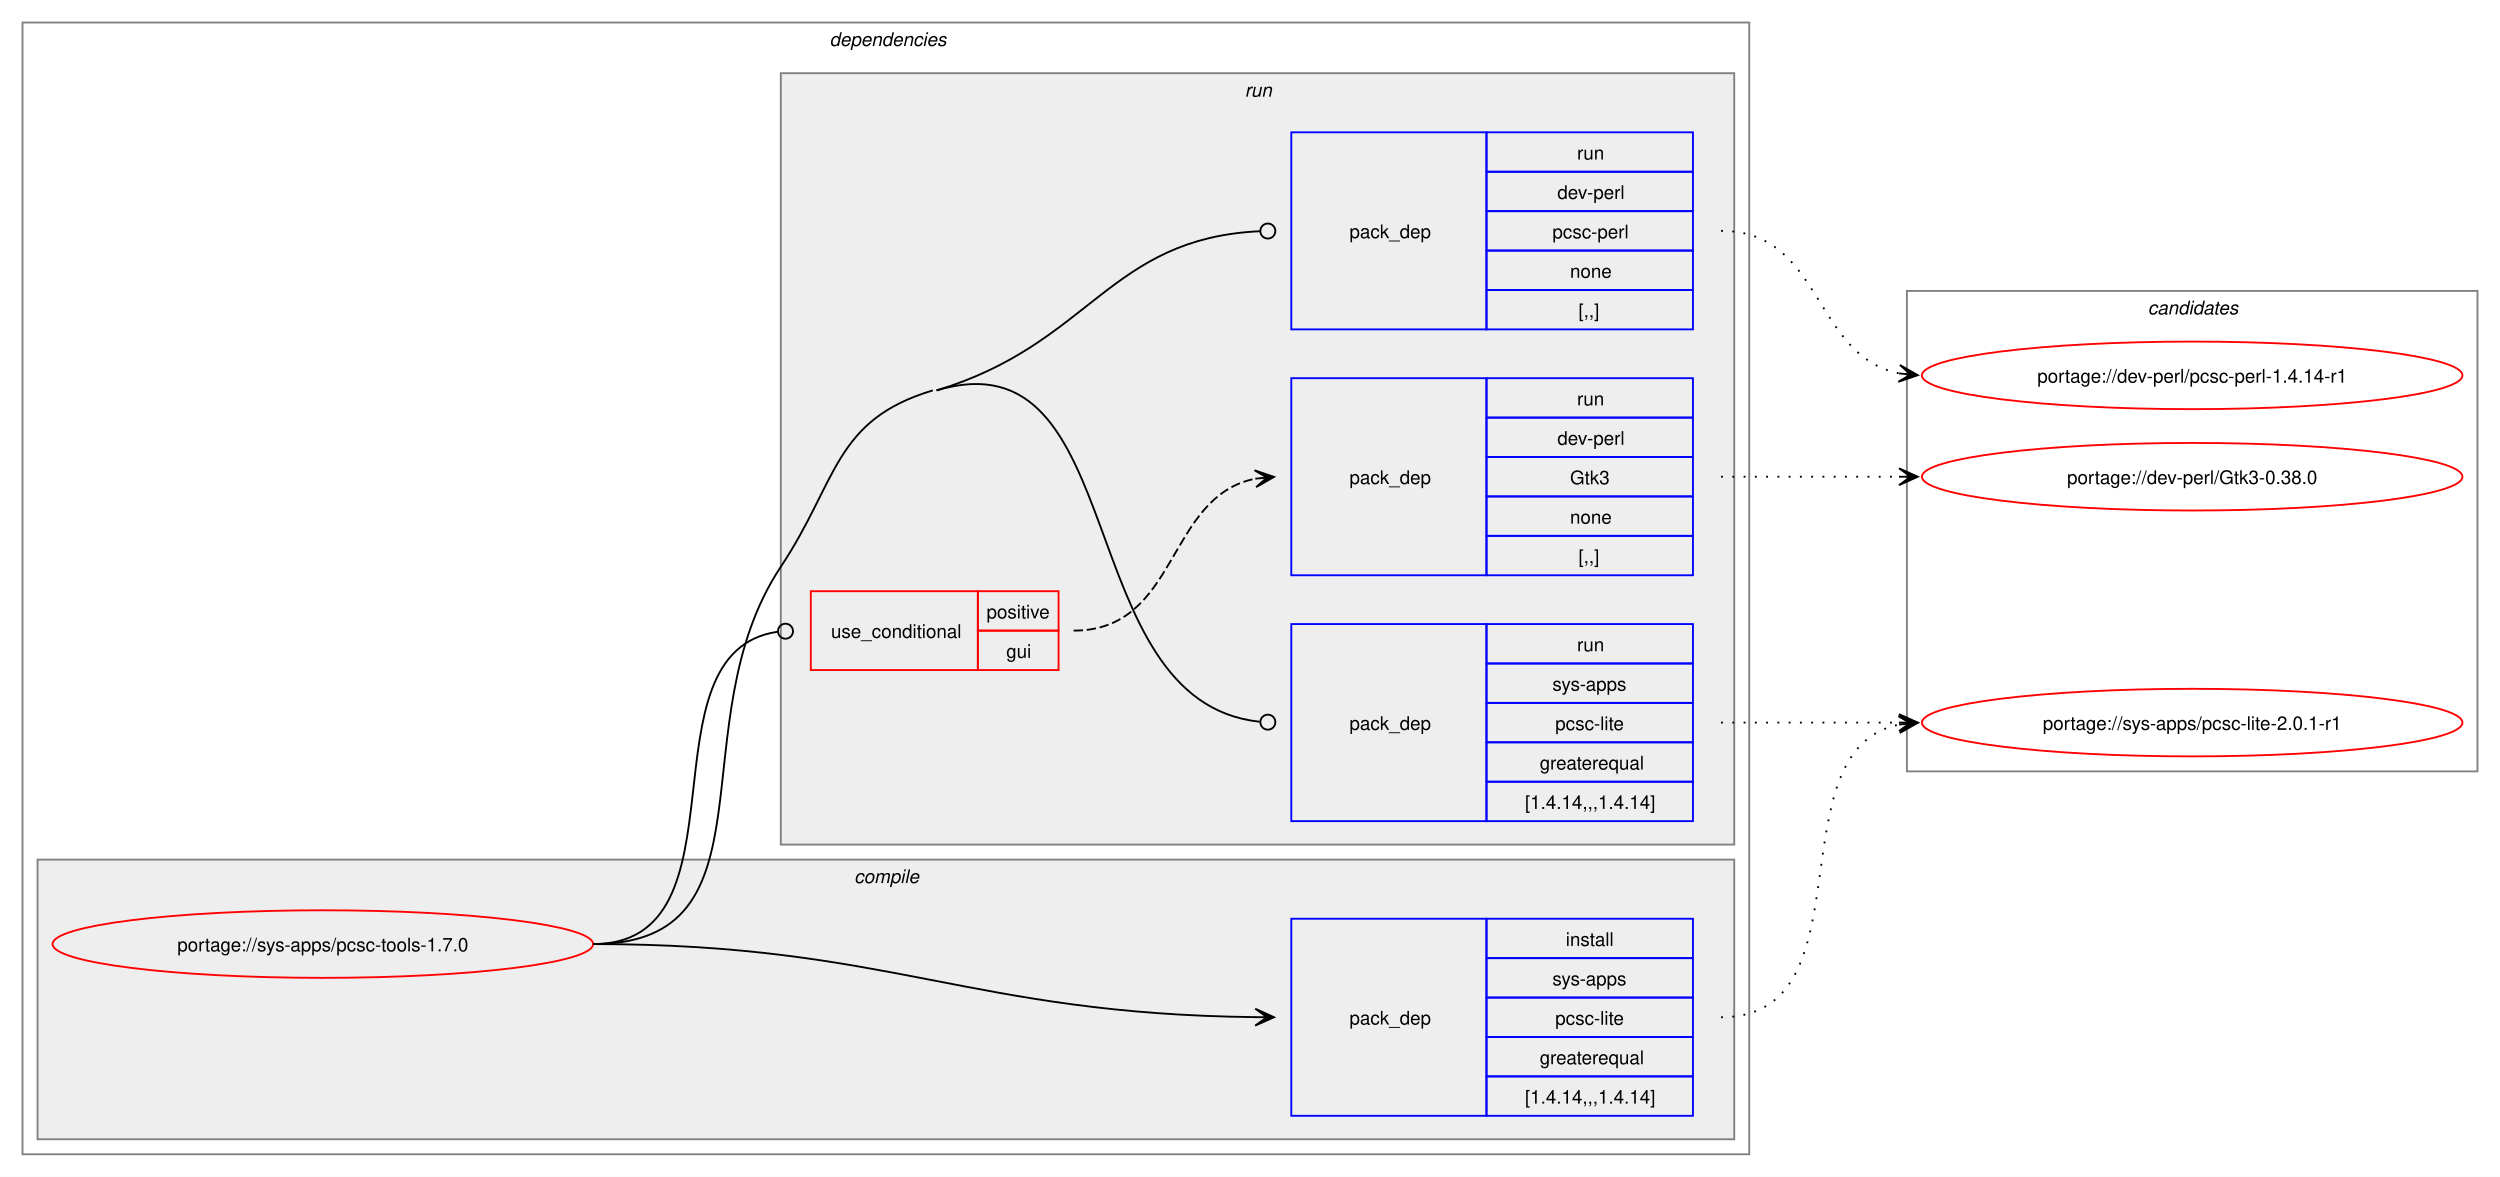
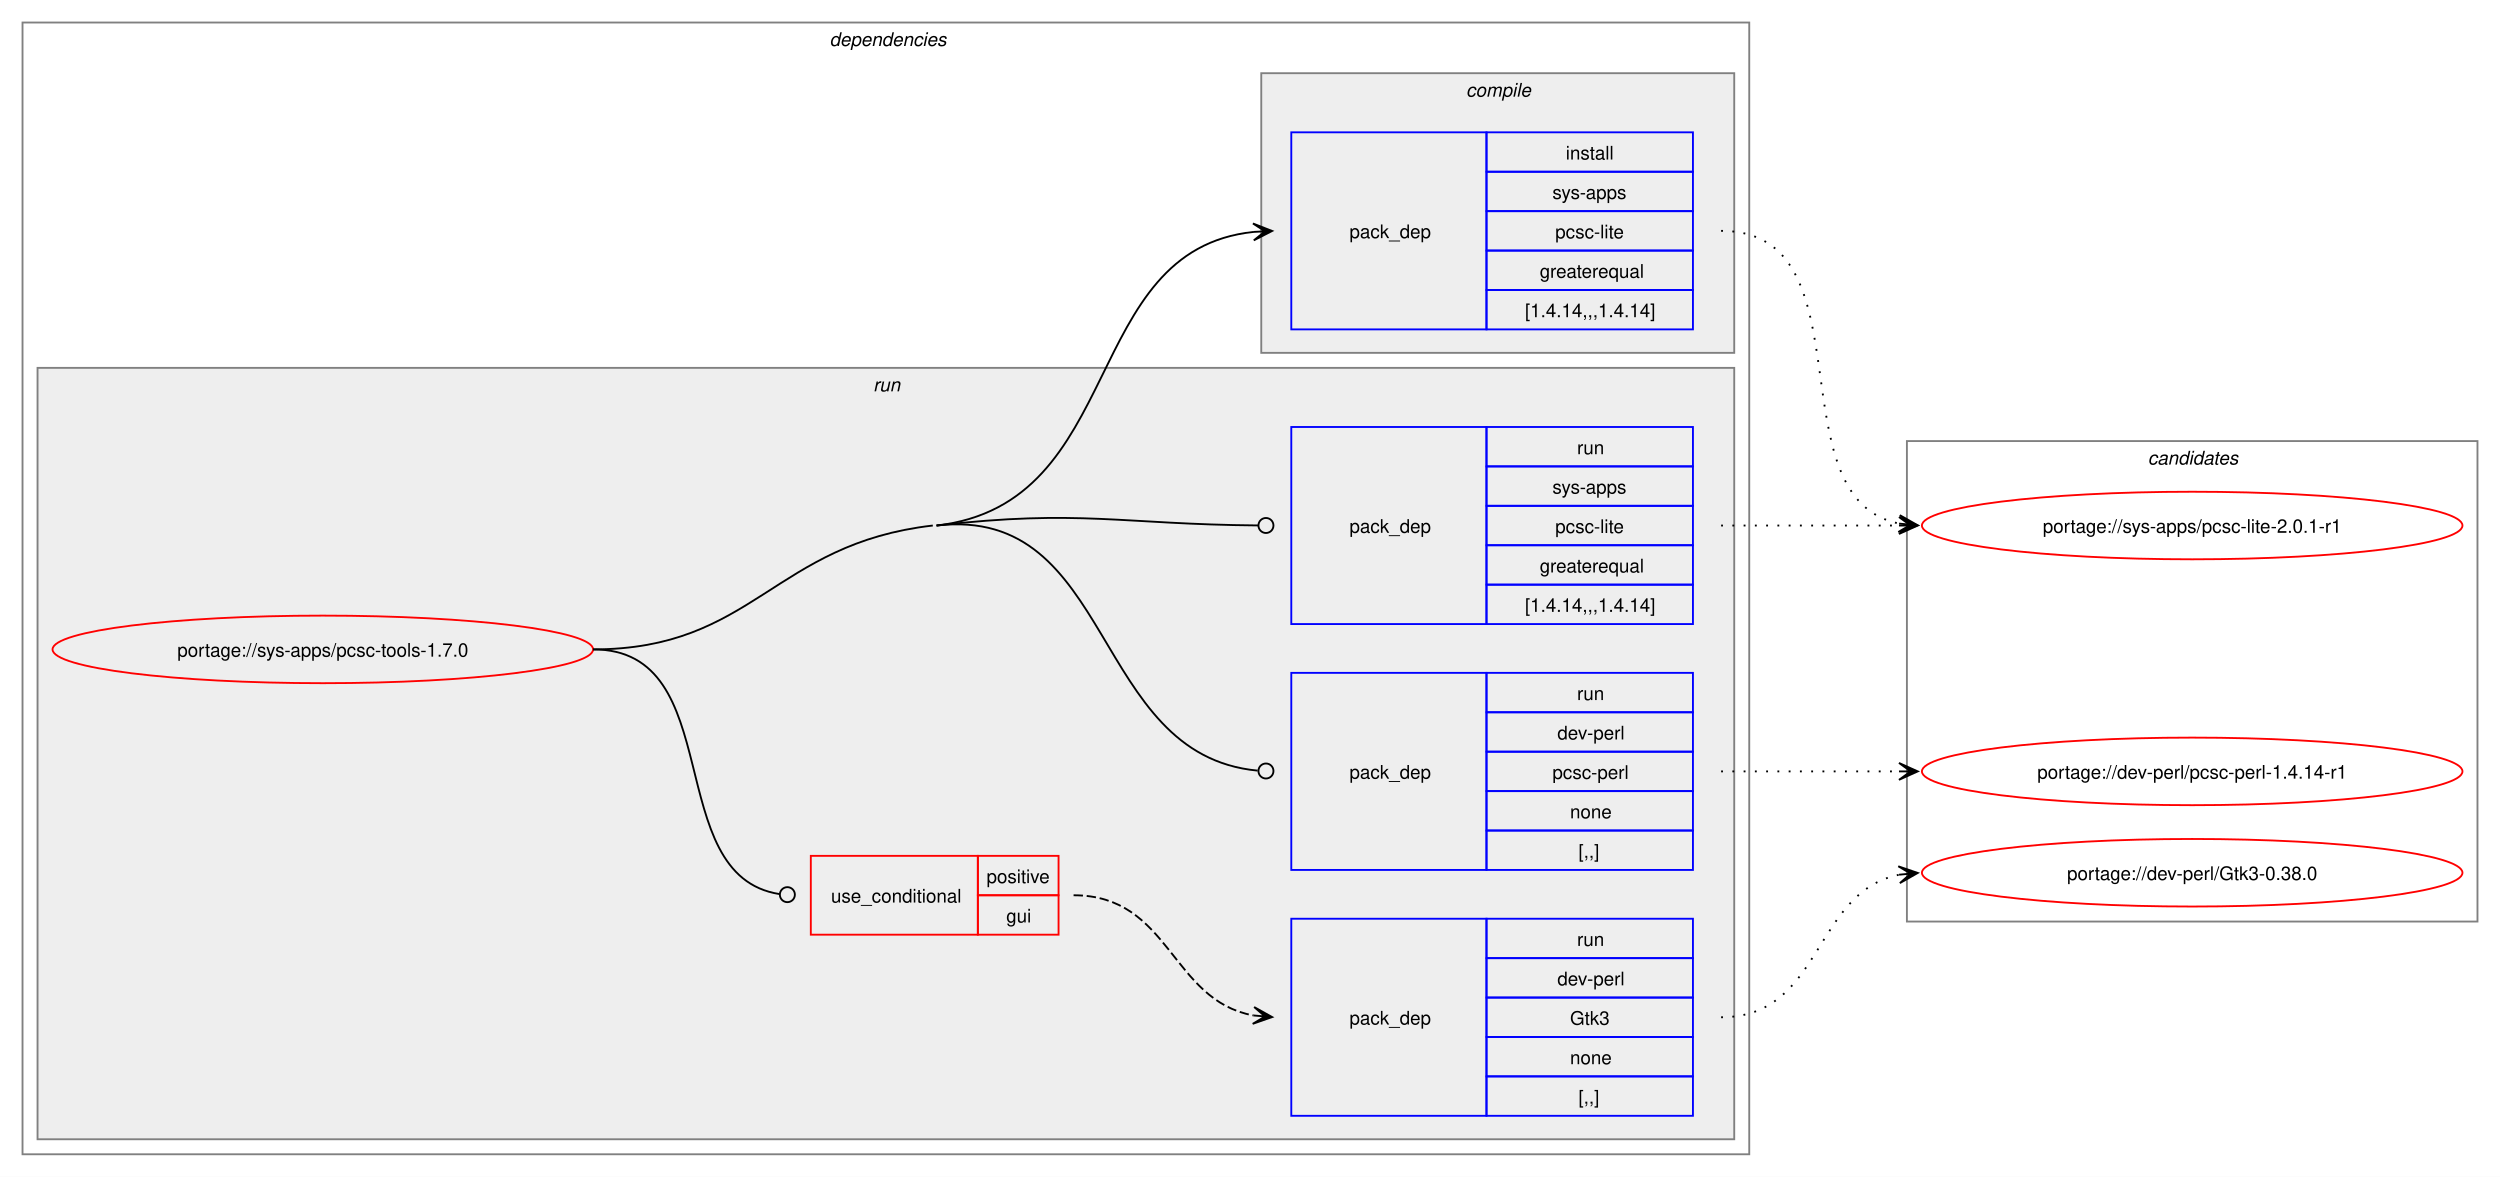
<svg xmlns="http://www.w3.org/2000/svg" xmlns:xlink="http://www.w3.org/1999/xlink" width="1332pt" height="627pt" viewBox="0.00 0.00 1332.00 627.00">
  <g id="graph0" class="graph" transform="scale(1 1) rotate(0) translate(4 623)">
    <polygon fill="white" stroke="none" points="-4,4 -4,-623 1328,-623 1328,4 -4,4" />
    <g id="clust2" class="cluster">
      <polygon fill="none" stroke="gray" points="8,-8 8,-611 928,-611 928,-8 8,-8" />
      <text text-anchor="start" x="438" y="-598.5" font-family="Helvetica,sans-Serif" font-style="italic" font-size="10.00">dependencies</text>
    </g>
+     <g id="clust6" class="cluster">
+       <polygon fill="#eeeeee" stroke="gray" points="16,-16 16,-427 920,-427 920,-16 16,-16" />
+       <text text-anchor="start" x="461.25" y="-414.5" font-family="Helvetica,sans-Serif" font-style="italic" font-size="10.00">run</text>
+     </g>
    <g id="clust3" class="cluster">
-       <polygon fill="#eeeeee" stroke="gray" points="16,-16 16,-165 920,-165 920,-16 16,-16" />
-       <text text-anchor="start" x="451.12" y="-152.5" font-family="Helvetica,sans-Serif" font-style="italic" font-size="10.00">compile</text>
-     </g>
-     <g id="clust6" class="cluster">
-       <polygon fill="#eeeeee" stroke="gray" points="412,-173 412,-584 920,-584 920,-173 412,-173" />
-       <text text-anchor="start" x="659.25" y="-571.5" font-family="Helvetica,sans-Serif" font-style="italic" font-size="10.00">run</text>
+       <polygon fill="#eeeeee" stroke="gray" points="668,-435 668,-584 920,-584 920,-435 668,-435" />
+       <text text-anchor="start" x="777.12" y="-571.5" font-family="Helvetica,sans-Serif" font-style="italic" font-size="10.00">compile</text>
    </g>
    <g id="clust11" class="cluster">
-       <polygon fill="none" stroke="gray" points="1012,-212 1012,-468 1316,-468 1316,-212 1012,-212" />
-       <text text-anchor="start" x="1140.38" y="-455.5" font-family="Helvetica,sans-Serif" font-style="italic" font-size="10.00">candidates</text>
+       <polygon fill="none" stroke="gray" points="1012,-132 1012,-388 1316,-388 1316,-132 1012,-132" />
+       <text text-anchor="start" x="1140.38" y="-375.5" font-family="Helvetica,sans-Serif" font-style="italic" font-size="10.00">candidates</text>
    </g>
    <g id="node1" class="node">
      <g id="a_node1">
        <a xlink:href="../sys-apps/pcsc-tools-1.7.0.svg" xlink:title="portage://sys-apps/pcsc-tools-1.7.0">
-           <ellipse fill="none" stroke="red" cx="168" cy="-120" rx="144" ry="18" />
-           <text text-anchor="middle" x="168" y="-116.12" font-family="Helvetica,sans-Serif" font-size="10.00">portage://sys-apps/pcsc-tools-1.7.0</text>
+           <ellipse fill="none" stroke="red" cx="168" cy="-277" rx="144" ry="18" />
+           <text text-anchor="middle" x="168" y="-273.12" font-family="Helvetica,sans-Serif" font-size="10.00">portage://sys-apps/pcsc-tools-1.7.0</text>
        </a>
      </g>
    </g>
    <g id="node2" class="node">
-       <polygon fill="none" stroke="blue" points="684,-28.5 684,-133.5 788,-133.5 788,-28.5 684,-28.5" />
-       <text text-anchor="start" x="715" y="-77.12" font-family="Helvetica,sans-Serif" font-size="10.00">pack_dep</text>
-       <polygon fill="none" stroke="blue" points="788,-112.5 788,-133.5 898,-133.5 898,-112.5 788,-112.5" />
-       <text text-anchor="start" x="830.25" y="-119" font-family="Helvetica,sans-Serif" font-size="10.00">install</text>
-       <polygon fill="none" stroke="blue" points="788,-91.5 788,-112.5 898,-112.5 898,-91.5 788,-91.5" />
-       <text text-anchor="start" x="823.12" y="-98" font-family="Helvetica,sans-Serif" font-size="10.00">sys-apps</text>
-       <polygon fill="none" stroke="blue" points="788,-70.5 788,-91.5 898,-91.5 898,-70.5 788,-70.5" />
-       <text text-anchor="start" x="824.62" y="-77" font-family="Helvetica,sans-Serif" font-size="10.00">pcsc-lite</text>
-       <polygon fill="none" stroke="blue" points="788,-49.5 788,-70.5 898,-70.5 898,-49.5 788,-49.5" />
-       <text text-anchor="start" x="816.38" y="-56" font-family="Helvetica,sans-Serif" font-size="10.00">greaterequal</text>
-       <polygon fill="none" stroke="blue" points="788,-28.5 788,-49.5 898,-49.5 898,-28.5 788,-28.5" />
-       <text text-anchor="start" x="808.5" y="-35" font-family="Helvetica,sans-Serif" font-size="10.00">[1.4.14,,,1.4.14]</text>
-     </g>
-     <g id="edge1" class="edge">
-       <path fill="none" stroke="black" d="M312,-120C471.05,-120 511.5,-82.73 665.22,-81.06" />
-       <polygon fill="black" stroke="black" points="674.78,-81.01 664.81,-85.56 671,-81.03 664.78,-81.06 664.78,-81.06 664.78,-81.06 671,-81.03 664.76,-76.56 674.78,-81.01" />
-     </g>
-     <g id="node3" class="node">
-       <polygon fill="none" stroke="red" points="428,-266 428,-308 517,-308 517,-266 428,-266" />
-       <text text-anchor="start" x="438.75" y="-283.12" font-family="Helvetica,sans-Serif" font-size="10.00">use_conditional</text>
-       <polygon fill="none" stroke="red" points="517,-287 517,-308 560,-308 560,-287 517,-287" />
-       <text text-anchor="start" x="521.62" y="-293.5" font-family="Helvetica,sans-Serif" font-size="10.00">positive</text>
-       <polygon fill="none" stroke="red" points="517,-266 517,-287 560,-287 560,-266 517,-266" />
-       <text text-anchor="start" x="532.12" y="-272.5" font-family="Helvetica,sans-Serif" font-size="10.00">gui</text>
-     </g>
-     <g id="edge3" class="edge">
-       <path fill="none" stroke="black" d="M312,-120C397.05,-120 335.53,-275.46 410.27,-286.4" />
-       <ellipse fill="none" stroke="black" cx="414.51" cy="-286.69" rx="4" ry="4" />
-     </g>
-     <g id="node5" class="node">
      <polygon fill="none" stroke="blue" points="684,-447.5 684,-552.5 788,-552.5 788,-447.5 684,-447.5" />
      <text text-anchor="start" x="715" y="-496.12" font-family="Helvetica,sans-Serif" font-size="10.00">pack_dep</text>
      <polygon fill="none" stroke="blue" points="788,-531.5 788,-552.5 898,-552.5 898,-531.5 788,-531.5" />
-       <text text-anchor="start" x="836.25" y="-538" font-family="Helvetica,sans-Serif" font-size="10.00">run</text>
+       <text text-anchor="start" x="830.25" y="-538" font-family="Helvetica,sans-Serif" font-size="10.00">install</text>
      <polygon fill="none" stroke="blue" points="788,-510.5 788,-531.5 898,-531.5 898,-510.5 788,-510.5" />
-       <text text-anchor="start" x="825.75" y="-517" font-family="Helvetica,sans-Serif" font-size="10.00">dev-perl</text>
+       <text text-anchor="start" x="823.12" y="-517" font-family="Helvetica,sans-Serif" font-size="10.00">sys-apps</text>
      <polygon fill="none" stroke="blue" points="788,-489.5 788,-510.5 898,-510.5 898,-489.5 788,-489.5" />
-       <text text-anchor="start" x="823.12" y="-496" font-family="Helvetica,sans-Serif" font-size="10.00">pcsc-perl</text>
+       <text text-anchor="start" x="824.62" y="-496" font-family="Helvetica,sans-Serif" font-size="10.00">pcsc-lite</text>
      <polygon fill="none" stroke="blue" points="788,-468.5 788,-489.5 898,-489.5 898,-468.5 788,-468.5" />
-       <text text-anchor="start" x="832.5" y="-475" font-family="Helvetica,sans-Serif" font-size="10.00">none</text>
+       <text text-anchor="start" x="816.38" y="-475" font-family="Helvetica,sans-Serif" font-size="10.00">greaterequal</text>
      <polygon fill="none" stroke="blue" points="788,-447.5 788,-468.5 898,-468.5 898,-447.5 788,-447.5" />
-       <text text-anchor="start" x="837" y="-454" font-family="Helvetica,sans-Serif" font-size="10.00">[,,]</text>
+       <text text-anchor="start" x="808.5" y="-454" font-family="Helvetica,sans-Serif" font-size="10.00">[1.4.14,,,1.4.14]</text>
+     </g>
+     <g id="edge1" class="edge">
+       <path fill="none" stroke="black" d="M495,-343C596.65,-354.67 570.95,-489.7 664.02,-499.45" />
+       <polygon fill="black" stroke="black" points="673.78,-499.94 663.57,-503.93 670.01,-499.75 663.8,-499.43 663.8,-499.43 663.8,-499.43 670.01,-499.75 664.02,-494.94 673.78,-499.94" />
+     </g>
+     <g id="node3" class="node">
+       <polygon fill="none" stroke="red" points="428,-125 428,-167 517,-167 517,-125 428,-125" />
+       <text text-anchor="start" x="438.75" y="-142.12" font-family="Helvetica,sans-Serif" font-size="10.00">use_conditional</text>
+       <polygon fill="none" stroke="red" points="517,-146 517,-167 560,-167 560,-146 517,-146" />
+       <text text-anchor="start" x="521.62" y="-152.5" font-family="Helvetica,sans-Serif" font-size="10.00">positive</text>
+       <polygon fill="none" stroke="red" points="517,-125 517,-146 560,-146 560,-125 517,-125" />
+       <text text-anchor="start" x="532.12" y="-131.5" font-family="Helvetica,sans-Serif" font-size="10.00">gui</text>
+     </g>
+     <g id="edge3" class="edge">
+       <path fill="none" stroke="black" d="M312,-277C384.36,-277 347.86,-156.53 411.3,-146.64" />
+       <ellipse fill="none" stroke="black" cx="415.51" cy="-146.33" rx="4" ry="4" />
+     </g>
+     <g id="node5" class="node">
+       <polygon fill="none" stroke="blue" points="684,-159.5 684,-264.5 788,-264.5 788,-159.5 684,-159.5" />
+       <text text-anchor="start" x="715" y="-208.12" font-family="Helvetica,sans-Serif" font-size="10.00">pack_dep</text>
+       <polygon fill="none" stroke="blue" points="788,-243.5 788,-264.5 898,-264.5 898,-243.5 788,-243.5" />
+       <text text-anchor="start" x="836.25" y="-250" font-family="Helvetica,sans-Serif" font-size="10.00">run</text>
+       <polygon fill="none" stroke="blue" points="788,-222.5 788,-243.5 898,-243.5 898,-222.5 788,-222.5" />
+       <text text-anchor="start" x="825.75" y="-229" font-family="Helvetica,sans-Serif" font-size="10.00">dev-perl</text>
+       <polygon fill="none" stroke="blue" points="788,-201.5 788,-222.5 898,-222.5 898,-201.5 788,-201.5" />
+       <text text-anchor="start" x="823.12" y="-208" font-family="Helvetica,sans-Serif" font-size="10.00">pcsc-perl</text>
+       <polygon fill="none" stroke="blue" points="788,-180.5 788,-201.5 898,-201.5 898,-180.5 788,-180.5" />
+       <text text-anchor="start" x="832.5" y="-187" font-family="Helvetica,sans-Serif" font-size="10.00">none</text>
+       <polygon fill="none" stroke="blue" points="788,-159.5 788,-180.5 898,-180.5 898,-159.5 788,-159.5" />
+       <text text-anchor="start" x="837" y="-166" font-family="Helvetica,sans-Serif" font-size="10.00">[,,]</text>
    </g>
    <g id="edge4" class="edge">
-       <path fill="none" stroke="black" d="M495,-415C577.29,-439.71 586.58,-496.09 667.41,-499.81" />
-       <ellipse fill="none" stroke="black" cx="671.5" cy="-499.9" rx="4" ry="4" />
+       <path fill="none" stroke="black" d="M495,-343C590.23,-353.93 577.02,-220.74 666.06,-212.41" />
+       <ellipse fill="none" stroke="black" cx="670.5" cy="-212.21" rx="4" ry="4" />
+       <path fill="none" stroke="black" d="M312,-277C397.63,-277 407.93,-333.23 493,-343" />
    </g>
    <g id="node6" class="node">
-       <polygon fill="none" stroke="blue" points="684,-185.5 684,-290.5 788,-290.5 788,-185.5 684,-185.5" />
-       <text text-anchor="start" x="715" y="-234.12" font-family="Helvetica,sans-Serif" font-size="10.00">pack_dep</text>
-       <polygon fill="none" stroke="blue" points="788,-269.5 788,-290.5 898,-290.5 898,-269.5 788,-269.5" />
-       <text text-anchor="start" x="836.25" y="-276" font-family="Helvetica,sans-Serif" font-size="10.00">run</text>
-       <polygon fill="none" stroke="blue" points="788,-248.5 788,-269.5 898,-269.5 898,-248.5 788,-248.5" />
-       <text text-anchor="start" x="823.12" y="-255" font-family="Helvetica,sans-Serif" font-size="10.00">sys-apps</text>
-       <polygon fill="none" stroke="blue" points="788,-227.5 788,-248.5 898,-248.5 898,-227.5 788,-227.5" />
-       <text text-anchor="start" x="824.62" y="-234" font-family="Helvetica,sans-Serif" font-size="10.00">pcsc-lite</text>
-       <polygon fill="none" stroke="blue" points="788,-206.5 788,-227.5 898,-227.5 898,-206.5 788,-206.5" />
-       <text text-anchor="start" x="816.38" y="-213" font-family="Helvetica,sans-Serif" font-size="10.00">greaterequal</text>
-       <polygon fill="none" stroke="blue" points="788,-185.5 788,-206.5 898,-206.5 898,-185.5 788,-185.5" />
-       <text text-anchor="start" x="808.5" y="-192" font-family="Helvetica,sans-Serif" font-size="10.00">[1.4.14,,,1.4.14]</text>
+       <polygon fill="none" stroke="blue" points="684,-290.5 684,-395.5 788,-395.5 788,-290.5 684,-290.5" />
+       <text text-anchor="start" x="715" y="-339.12" font-family="Helvetica,sans-Serif" font-size="10.00">pack_dep</text>
+       <polygon fill="none" stroke="blue" points="788,-374.5 788,-395.5 898,-395.5 898,-374.5 788,-374.5" />
+       <text text-anchor="start" x="836.25" y="-381" font-family="Helvetica,sans-Serif" font-size="10.00">run</text>
+       <polygon fill="none" stroke="blue" points="788,-353.5 788,-374.5 898,-374.5 898,-353.5 788,-353.5" />
+       <text text-anchor="start" x="823.12" y="-360" font-family="Helvetica,sans-Serif" font-size="10.00">sys-apps</text>
+       <polygon fill="none" stroke="blue" points="788,-332.5 788,-353.5 898,-353.5 898,-332.5 788,-332.5" />
+       <text text-anchor="start" x="824.62" y="-339" font-family="Helvetica,sans-Serif" font-size="10.00">pcsc-lite</text>
+       <polygon fill="none" stroke="blue" points="788,-311.5 788,-332.5 898,-332.5 898,-311.5 788,-311.5" />
+       <text text-anchor="start" x="816.38" y="-318" font-family="Helvetica,sans-Serif" font-size="10.00">greaterequal</text>
+       <polygon fill="none" stroke="blue" points="788,-290.5 788,-311.5 898,-311.5 898,-290.5 788,-290.5" />
+       <text text-anchor="start" x="808.5" y="-297" font-family="Helvetica,sans-Serif" font-size="10.00">[1.4.14,,,1.4.14]</text>
    </g>
    <g id="edge5" class="edge">
-       <path fill="none" stroke="black" d="M495,-415C599.82,-446.47 565.52,-249.27 667.1,-238.46" />
-       <ellipse fill="none" stroke="black" cx="671.51" cy="-238.23" rx="4" ry="4" />
-       <path fill="none" stroke="black" d="M312,-120C411.78,-120 356.78,-237.89 412,-321 442.52,-366.93 440.18,-399.14 493,-415" />
+       <path fill="none" stroke="black" d="M495,-343C571.53,-351.79 593.4,-343.65 666.33,-343.04" />
+       <ellipse fill="none" stroke="black" cx="670.5" cy="-343.02" rx="4" ry="4" />
    </g>
    <g id="node7" class="node">
      <g id="a_node7">
        <a xlink:href="../sys-apps/pcsc-lite-2.0.1-r1.svg" xlink:title="portage://sys-apps/pcsc-lite-2.0.1-r1">
-           <ellipse fill="none" stroke="red" cx="1164" cy="-238" rx="144" ry="18" />
-           <text text-anchor="middle" x="1164" y="-234.12" font-family="Helvetica,sans-Serif" font-size="10.00">portage://sys-apps/pcsc-lite-2.0.1-r1</text>
+           <ellipse fill="none" stroke="red" cx="1164" cy="-343" rx="144" ry="18" />
+           <text text-anchor="middle" x="1164" y="-339.12" font-family="Helvetica,sans-Serif" font-size="10.00">portage://sys-apps/pcsc-lite-2.0.1-r1</text>
        </a>
      </g>
    </g>
    <g id="edge6" class="edge">
-       <path fill="none" stroke="black" stroke-dasharray="1,5" d="M913,-81C993.25,-81 940.33,-223.63 1008.1,-237" />
-       <polygon fill="black" stroke="black" points="1017.79,-237.89 1007.42,-241.45 1014.02,-237.54 1007.83,-236.97 1007.83,-236.97 1007.83,-236.97 1014.02,-237.54 1008.24,-232.49 1017.79,-237.89" />
+       <path fill="none" stroke="black" stroke-dasharray="1,5" d="M913,-500C993.25,-500 940.33,-357.37 1008.1,-344" />
+       <polygon fill="black" stroke="black" points="1017.79,-343.11 1008.24,-348.51 1014.02,-343.46 1007.83,-344.03 1007.83,-344.03 1007.83,-344.03 1014.02,-343.46 1007.42,-339.55 1017.79,-343.11" />
    </g>
    <g id="node4" class="node">
-       <polygon fill="none" stroke="blue" points="684,-316.5 684,-421.5 788,-421.5 788,-316.5 684,-316.5" />
-       <text text-anchor="start" x="715" y="-365.12" font-family="Helvetica,sans-Serif" font-size="10.00">pack_dep</text>
-       <polygon fill="none" stroke="blue" points="788,-400.5 788,-421.5 898,-421.5 898,-400.5 788,-400.5" />
-       <text text-anchor="start" x="836.25" y="-407" font-family="Helvetica,sans-Serif" font-size="10.00">run</text>
-       <polygon fill="none" stroke="blue" points="788,-379.5 788,-400.5 898,-400.5 898,-379.5 788,-379.5" />
-       <text text-anchor="start" x="825.75" y="-386" font-family="Helvetica,sans-Serif" font-size="10.00">dev-perl</text>
-       <polygon fill="none" stroke="blue" points="788,-358.5 788,-379.5 898,-379.5 898,-358.5 788,-358.5" />
-       <text text-anchor="start" x="832.5" y="-365" font-family="Helvetica,sans-Serif" font-size="10.00">Gtk3</text>
-       <polygon fill="none" stroke="blue" points="788,-337.5 788,-358.5 898,-358.5 898,-337.5 788,-337.5" />
-       <text text-anchor="start" x="832.5" y="-344" font-family="Helvetica,sans-Serif" font-size="10.00">none</text>
-       <polygon fill="none" stroke="blue" points="788,-316.5 788,-337.5 898,-337.5 898,-316.5 788,-316.5" />
-       <text text-anchor="start" x="837" y="-323" font-family="Helvetica,sans-Serif" font-size="10.00">[,,]</text>
+       <polygon fill="none" stroke="blue" points="684,-28.5 684,-133.5 788,-133.5 788,-28.5 684,-28.5" />
+       <text text-anchor="start" x="715" y="-77.12" font-family="Helvetica,sans-Serif" font-size="10.00">pack_dep</text>
+       <polygon fill="none" stroke="blue" points="788,-112.5 788,-133.5 898,-133.5 898,-112.5 788,-112.5" />
+       <text text-anchor="start" x="836.25" y="-119" font-family="Helvetica,sans-Serif" font-size="10.00">run</text>
+       <polygon fill="none" stroke="blue" points="788,-91.5 788,-112.5 898,-112.5 898,-91.5 788,-91.5" />
+       <text text-anchor="start" x="825.75" y="-98" font-family="Helvetica,sans-Serif" font-size="10.00">dev-perl</text>
+       <polygon fill="none" stroke="blue" points="788,-70.5 788,-91.5 898,-91.5 898,-70.5 788,-70.5" />
+       <text text-anchor="start" x="832.5" y="-77" font-family="Helvetica,sans-Serif" font-size="10.00">Gtk3</text>
+       <polygon fill="none" stroke="blue" points="788,-49.5 788,-70.5 898,-70.5 898,-49.5 788,-49.5" />
+       <text text-anchor="start" x="832.5" y="-56" font-family="Helvetica,sans-Serif" font-size="10.00">none</text>
+       <polygon fill="none" stroke="blue" points="788,-28.5 788,-49.5 898,-49.5 898,-28.5 788,-28.5" />
+       <text text-anchor="start" x="837" y="-35" font-family="Helvetica,sans-Serif" font-size="10.00">[,,]</text>
    </g>
    <g id="edge2" class="edge">
-       <path fill="none" stroke="black" stroke-dasharray="5,2" d="M568,-287C624.27,-287 617.08,-358.47 664.91,-367.96" />
-       <polygon fill="black" stroke="black" points="674.79,-368.89 664.41,-372.44 671.02,-368.53 664.83,-367.96 664.83,-367.96 664.83,-367.96 671.02,-368.53 665.25,-363.47 674.79,-368.89" />
+       <path fill="none" stroke="black" stroke-dasharray="5,2" d="M568,-146C619.62,-146 619.66,-90.06 663.83,-81.97" />
+       <polygon fill="black" stroke="black" points="673.79,-81.11 664.21,-86.45 670.02,-81.43 663.82,-81.97 663.82,-81.97 663.82,-81.97 670.02,-81.43 663.43,-77.49 673.79,-81.11" />
    </g>
    <g id="node8" class="node">
      <g id="a_node8">
        <a xlink:href="../dev-perl/Gtk3-0.38.0.svg" xlink:title="portage://dev-perl/Gtk3-0.38.0">
-           <ellipse fill="none" stroke="red" cx="1164" cy="-369" rx="144" ry="18" />
-           <text text-anchor="middle" x="1164" y="-365.12" font-family="Helvetica,sans-Serif" font-size="10.00">portage://dev-perl/Gtk3-0.38.0</text>
+           <ellipse fill="none" stroke="red" cx="1164" cy="-158" rx="144" ry="18" />
+           <text text-anchor="middle" x="1164" y="-154.12" font-family="Helvetica,sans-Serif" font-size="10.00">portage://dev-perl/Gtk3-0.38.0</text>
        </a>
      </g>
    </g>
    <g id="edge7" class="edge">
-       <path fill="none" stroke="black" stroke-dasharray="1,5" d="M913,-369C956.25,-369 969.72,-369 1008.08,-369" />
-       <polygon fill="black" stroke="black" points="1017.78,-369 1007.78,-373.5 1014,-369 1007.78,-369 1007.78,-369 1007.78,-369 1014,-369 1007.78,-364.5 1017.78,-369" />
+       <path fill="none" stroke="black" stroke-dasharray="1,5" d="M913,-81C967.25,-81 961.88,-147.83 1007.98,-156.97" />
+       <polygon fill="black" stroke="black" points="1017.79,-157.89 1007.41,-161.44 1014.02,-157.53 1007.83,-156.96 1007.83,-156.96 1007.83,-156.96 1014.02,-157.53 1008.25,-152.48 1017.79,-157.89" />
    </g>
    <g id="node9" class="node">
      <g id="a_node9">
        <a xlink:href="../dev-perl/pcsc-perl-1.4.14-r1.svg" xlink:title="portage://dev-perl/pcsc-perl-1.4.14-r1">
-           <ellipse fill="none" stroke="red" cx="1164" cy="-423" rx="144" ry="18" />
-           <text text-anchor="middle" x="1164" y="-419.12" font-family="Helvetica,sans-Serif" font-size="10.00">portage://dev-perl/pcsc-perl-1.4.14-r1</text>
+           <ellipse fill="none" stroke="red" cx="1164" cy="-212" rx="144" ry="18" />
+           <text text-anchor="middle" x="1164" y="-208.12" font-family="Helvetica,sans-Serif" font-size="10.00">portage://dev-perl/pcsc-perl-1.4.14-r1</text>
        </a>
      </g>
    </g>
    <g id="edge8" class="edge">
-       <path fill="none" stroke="black" stroke-dasharray="1,5" d="M913,-500C967.25,-500 961.88,-433.17 1007.98,-424.03" />
-       <polygon fill="black" stroke="black" points="1017.79,-423.11 1008.25,-428.52 1014.02,-423.47 1007.83,-424.04 1007.83,-424.04 1007.83,-424.04 1014.02,-423.47 1007.41,-419.56 1017.79,-423.11" />
+       <path fill="none" stroke="black" stroke-dasharray="1,5" d="M913,-212C956.25,-212 969.72,-212 1008.08,-212" />
+       <polygon fill="black" stroke="black" points="1017.78,-212 1007.78,-216.5 1014,-212 1007.78,-212 1007.78,-212 1007.78,-212 1014,-212 1007.78,-207.5 1017.78,-212" />
    </g>
    <g id="edge9" class="edge">
-       <path fill="none" stroke="black" stroke-dasharray="1,5" d="M913,-238C956.25,-238 969.72,-238 1008.08,-238" />
-       <polygon fill="black" stroke="black" points="1017.78,-238 1007.78,-242.5 1014,-238 1007.78,-238 1007.78,-238 1007.78,-238 1014,-238 1007.78,-233.5 1017.78,-238" />
+       <path fill="none" stroke="black" stroke-dasharray="1,5" d="M913,-343C956.25,-343 969.72,-343 1008.08,-343" />
+       <polygon fill="black" stroke="black" points="1017.78,-343 1007.78,-347.5 1014,-343 1007.78,-343 1007.78,-343 1007.78,-343 1014,-343 1007.78,-338.5 1017.78,-343" />
    </g>
  </g>
</svg>
